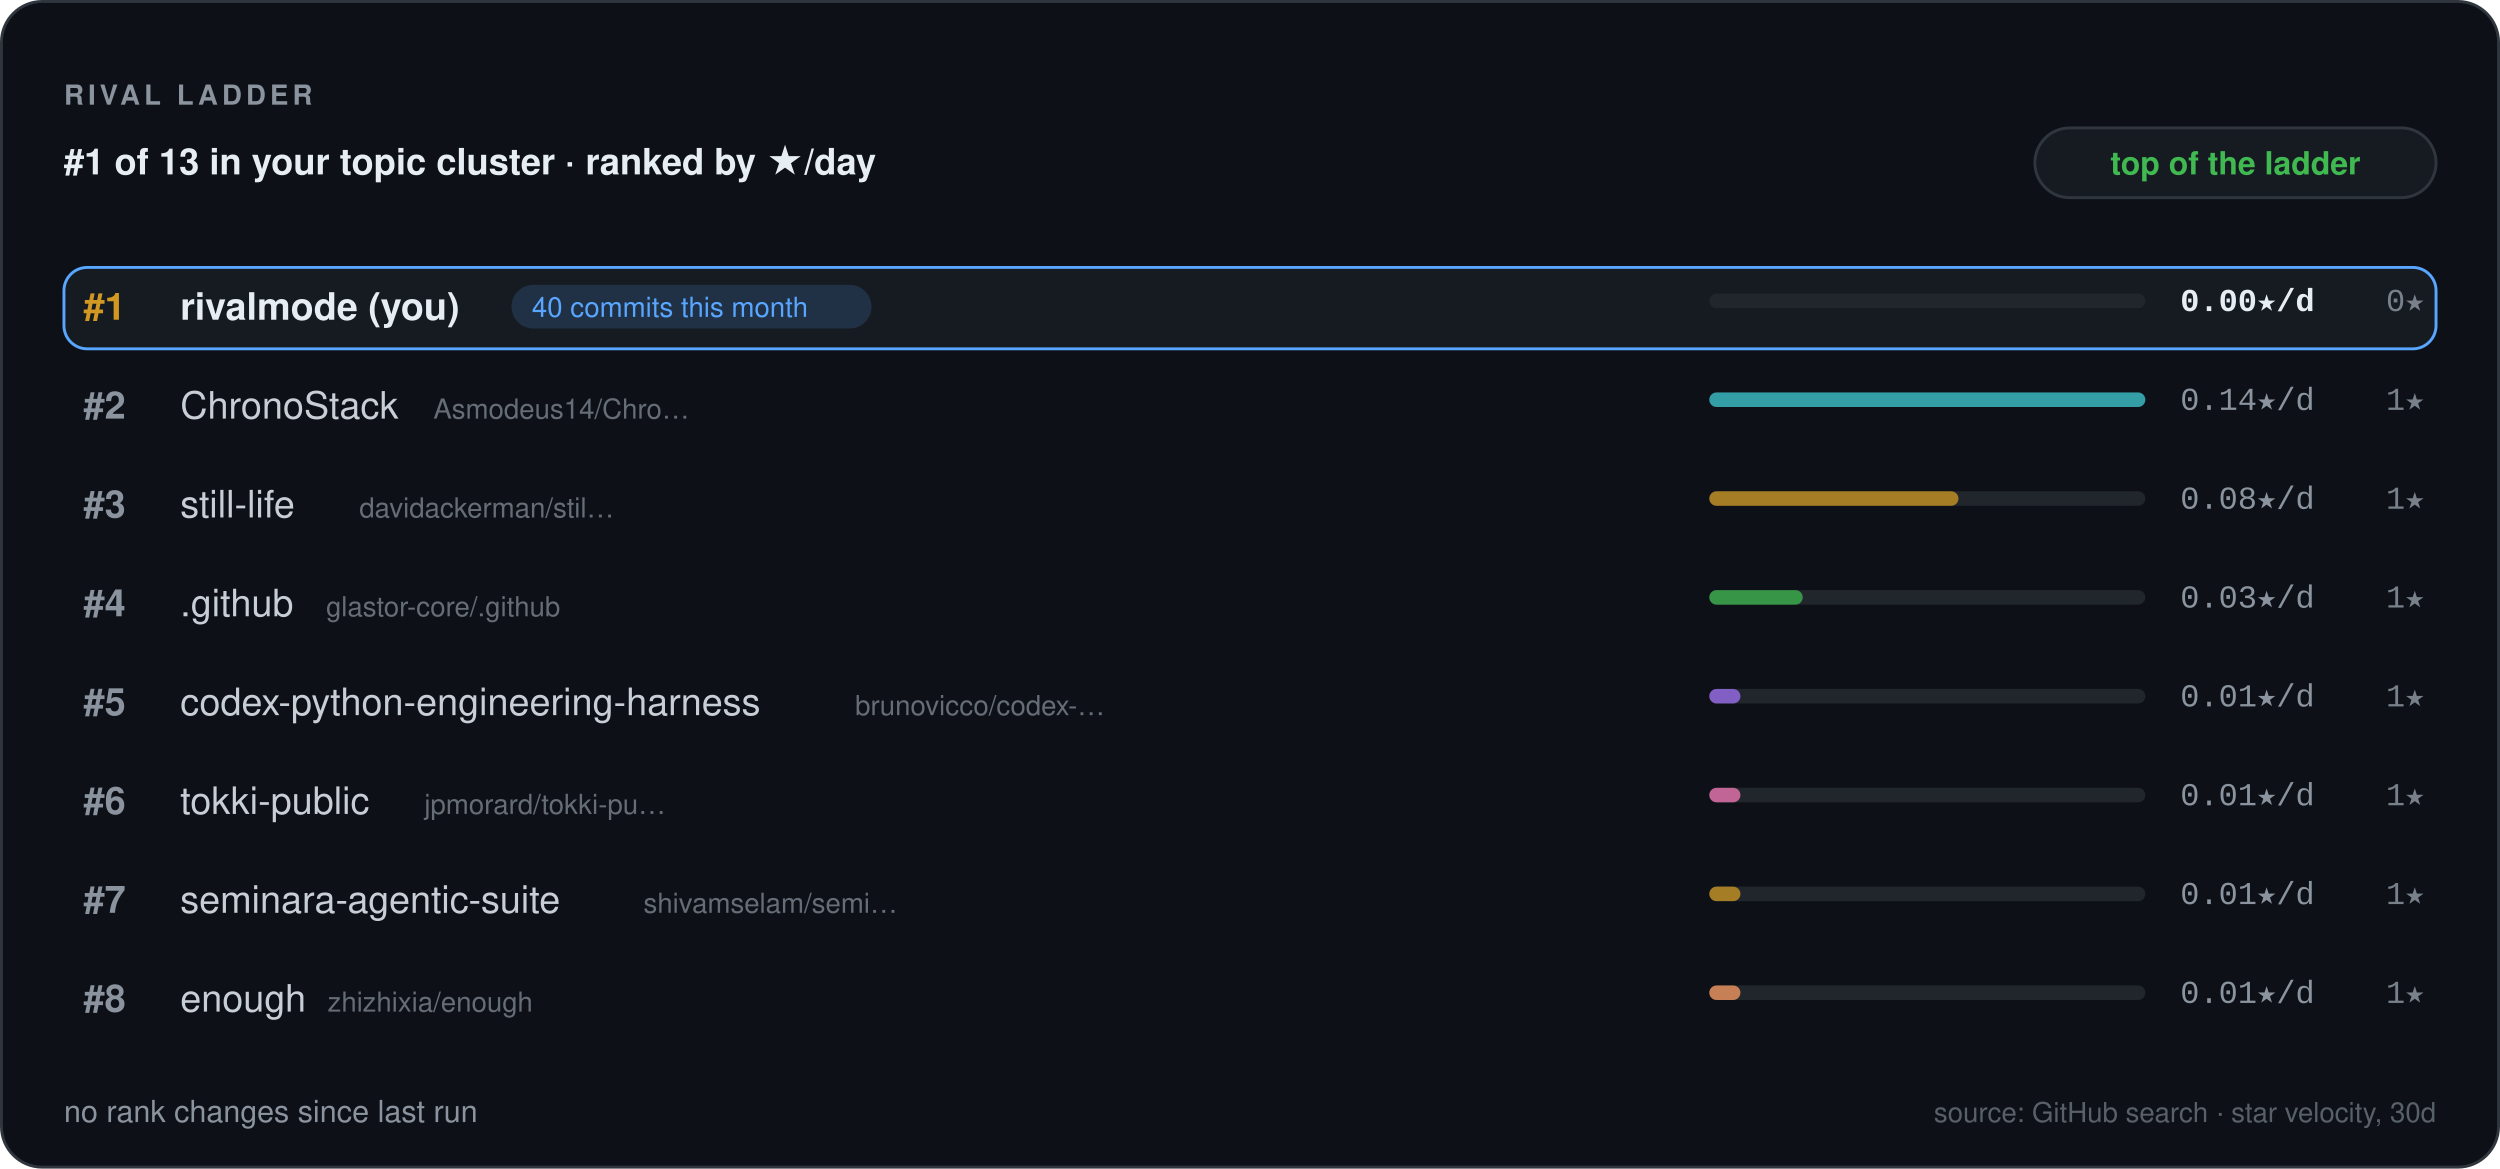
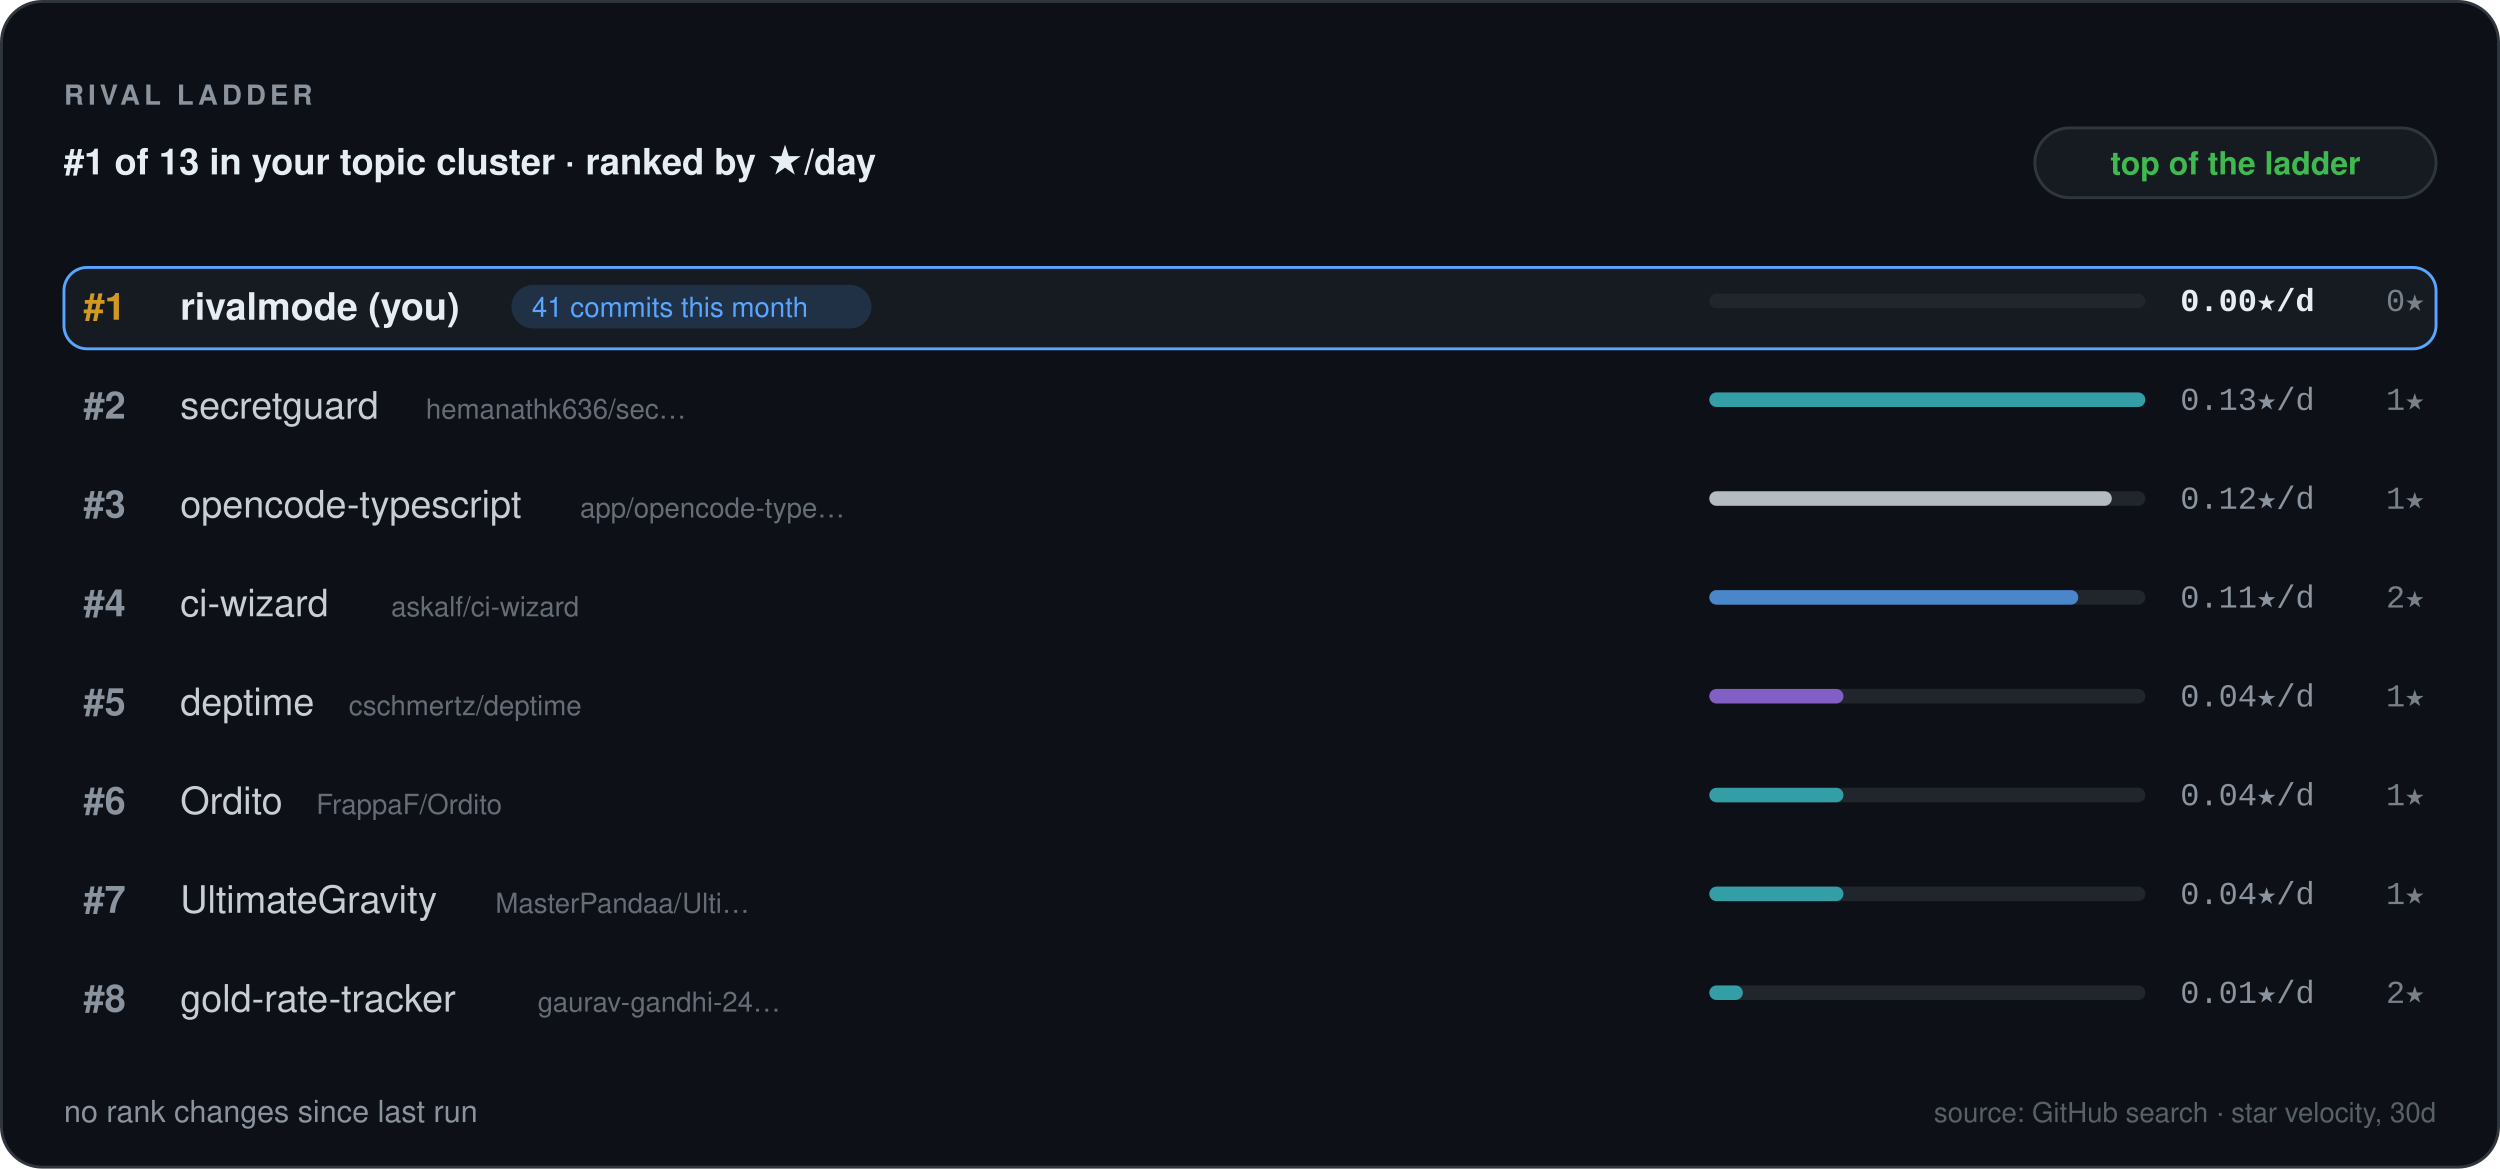
<svg xmlns="http://www.w3.org/2000/svg" width="860" height="402" viewBox="0 0 860 402" role="img" aria-label="Rival ladder — RivalMode" font-family="'Segoe UI', -apple-system, BlinkMacSystemFont, 'Helvetica Neue', Helvetica, Arial, 'Noto Sans', sans-serif">
  <defs>
    <pattern id="rv-grid" width="16" height="16" patternUnits="userSpaceOnUse">
      <path d="M16 0 L0 0 0 16" fill="none" stroke="#8b949e" stroke-width="0.6" opacity="0.055" />
    </pattern>
    <linearGradient id="rv-accent" x1="0" y1="1" x2="1" y2="0">
      <stop offset="0" stop-color="#1f6feb" />
      <stop offset="1" stop-color="#58a6ff" />
    </linearGradient>
  </defs>
  <rect x="0.5" y="0.5" width="859" height="401" fill="#0d1117" rx="14" stroke="#30363d" stroke-width="1" />
  <rect x="0.5" y="0.5" width="859" height="401" fill="url(#rm-grid)" rx="14" />
  <text x="22" y="36" font-size="9.5" fill="#8b949e" font-family="'Segoe UI', -apple-system, BlinkMacSystemFont, 'Helvetica Neue', Helvetica, Arial, 'Noto Sans', sans-serif" font-weight="700" letter-spacing="1.4">RIVAL LADDER</text>
  <text x="22" y="60" font-size="12.5" fill="#e6edf3" font-family="'Segoe UI', -apple-system, BlinkMacSystemFont, 'Helvetica Neue', Helvetica, Arial, 'Noto Sans', sans-serif" font-weight="600">#1 of 13 in your topic cluster · ranked by ★/day</text>
  <rect x="700" y="44" width="138" height="24" fill="#161b22" rx="12" stroke="#30363d" stroke-width="1" />
  <text x="769" y="60" font-size="11" fill="#3fb950" font-family="'Segoe UI', -apple-system, BlinkMacSystemFont, 'Helvetica Neue', Helvetica, Arial, 'Noto Sans', sans-serif" font-weight="600" text-anchor="middle">top of the ladder</text>
  <rect x="22" y="92" width="816" height="28" fill="#161b22" rx="8" stroke="#58a6ff" stroke-width="1" />
  <text x="36" y="110" font-size="13" fill="#d29922" font-family="'Segoe UI', -apple-system, BlinkMacSystemFont, 'Helvetica Neue', Helvetica, Arial, 'Noto Sans', sans-serif" font-weight="700" text-anchor="middle">#1</text>
  <text x="62" y="110" font-size="13" fill="#e6edf3" font-family="'Segoe UI', -apple-system, BlinkMacSystemFont, 'Helvetica Neue', Helvetica, Arial, 'Noto Sans', sans-serif" font-weight="700" opacity="1">rivalmode (you)</text>
  <rect x="175.96" y="98" width="123.82" height="15" fill="#58a6ff" rx="7.5" opacity="0.16" />
-   <text x="182.96" y="109" font-size="9.5" fill="#58a6ff" font-family="'Segoe UI', -apple-system, BlinkMacSystemFont, 'Helvetica Neue', Helvetica, Arial, 'Noto Sans', sans-serif">40 commits this month</text>
+   <text x="182.96" y="109" font-size="9.5" fill="#58a6ff" font-family="'Segoe UI', -apple-system, BlinkMacSystemFont, 'Helvetica Neue', Helvetica, Arial, 'Noto Sans', sans-serif">41 commits this month</text>
  <rect x="588" y="101" width="150" height="5" fill="#21262d" rx="2.5" />
  <text x="750" y="107" font-size="11" fill="#e6edf3" font-family="ui-monospace, SFMono-Regular, 'SF Mono', Menlo, Consolas, 'Liberation Mono', 'DejaVu Sans Mono', monospace" font-weight="600">0.00★/d</text>
  <text x="834" y="107" font-size="11" fill="#8b949e" font-family="ui-monospace, SFMono-Regular, 'SF Mono', Menlo, Consolas, 'Liberation Mono', 'DejaVu Sans Mono', monospace" text-anchor="end" opacity="0.85">0★</text>
  <text x="36" y="144" font-size="13" fill="#8b949e" font-family="'Segoe UI', -apple-system, BlinkMacSystemFont, 'Helvetica Neue', Helvetica, Arial, 'Noto Sans', sans-serif" font-weight="700" text-anchor="middle">#2</text>
-   <text x="62" y="144" font-size="13" fill="#e6edf3" font-family="'Segoe UI', -apple-system, BlinkMacSystemFont, 'Helvetica Neue', Helvetica, Arial, 'Noto Sans', sans-serif" font-weight="500" opacity="0.86">ChronoStack</text>
-   <text x="149.08" y="144" font-size="9.5" fill="#8b949e" font-family="'Segoe UI', -apple-system, BlinkMacSystemFont, 'Helvetica Neue', Helvetica, Arial, 'Noto Sans', sans-serif" opacity="0.7">Asmodeus14/Chro…</text>
+   <text x="62" y="144" font-size="13" fill="#e6edf3" font-family="'Segoe UI', -apple-system, BlinkMacSystemFont, 'Helvetica Neue', Helvetica, Arial, 'Noto Sans', sans-serif" font-weight="500" opacity="0.86">secretguard</text>
+   <text x="146.48" y="144" font-size="9.5" fill="#8b949e" font-family="'Segoe UI', -apple-system, BlinkMacSystemFont, 'Helvetica Neue', Helvetica, Arial, 'Noto Sans', sans-serif" opacity="0.7">hemanathk636/sec…</text>
  <rect x="588" y="135" width="150" height="5" fill="#21262d" rx="2.5" />
  <rect x="588" y="135" width="150" height="5" fill="#39c5cf" rx="2.5" opacity="0.75" />
-   <text x="750" y="141" font-size="11" fill="#8b949e" font-family="ui-monospace, SFMono-Regular, 'SF Mono', Menlo, Consolas, 'Liberation Mono', 'DejaVu Sans Mono', monospace">0.14★/d</text>
+   <text x="750" y="141" font-size="11" fill="#8b949e" font-family="ui-monospace, SFMono-Regular, 'SF Mono', Menlo, Consolas, 'Liberation Mono', 'DejaVu Sans Mono', monospace">0.13★/d</text>
  <text x="834" y="141" font-size="11" fill="#8b949e" font-family="ui-monospace, SFMono-Regular, 'SF Mono', Menlo, Consolas, 'Liberation Mono', 'DejaVu Sans Mono', monospace" text-anchor="end" opacity="0.85">1★</text>
  <text x="36" y="178" font-size="13" fill="#8b949e" font-family="'Segoe UI', -apple-system, BlinkMacSystemFont, 'Helvetica Neue', Helvetica, Arial, 'Noto Sans', sans-serif" font-weight="700" text-anchor="middle">#3</text>
-   <text x="62" y="178" font-size="13" fill="#e6edf3" font-family="'Segoe UI', -apple-system, BlinkMacSystemFont, 'Helvetica Neue', Helvetica, Arial, 'Noto Sans', sans-serif" font-weight="500" opacity="0.86">still-life</text>
-   <text x="123.6" y="178" font-size="9.5" fill="#8b949e" font-family="'Segoe UI', -apple-system, BlinkMacSystemFont, 'Helvetica Neue', Helvetica, Arial, 'Noto Sans', sans-serif" opacity="0.7">davidackerman/stil…</text>
+   <text x="62" y="178" font-size="13" fill="#e6edf3" font-family="'Segoe UI', -apple-system, BlinkMacSystemFont, 'Helvetica Neue', Helvetica, Arial, 'Noto Sans', sans-serif" font-weight="500" opacity="0.86">opencode-typescript</text>
+   <text x="199.52" y="178" font-size="9.5" fill="#8b949e" font-family="'Segoe UI', -apple-system, BlinkMacSystemFont, 'Helvetica Neue', Helvetica, Arial, 'Noto Sans', sans-serif" opacity="0.7">app/opencode-type…</text>
  <rect x="588" y="169" width="150" height="5" fill="#21262d" rx="2.5" />
-   <rect x="588" y="169" width="85.71" height="5" fill="#d29922" rx="2.5" opacity="0.75" />
-   <text x="750" y="175" font-size="11" fill="#8b949e" font-family="ui-monospace, SFMono-Regular, 'SF Mono', Menlo, Consolas, 'Liberation Mono', 'DejaVu Sans Mono', monospace">0.08★/d</text>
+   <rect x="588" y="169" width="138.46" height="5" fill="#e6edf3" rx="2.5" opacity="0.75" />
+   <text x="750" y="175" font-size="11" fill="#8b949e" font-family="ui-monospace, SFMono-Regular, 'SF Mono', Menlo, Consolas, 'Liberation Mono', 'DejaVu Sans Mono', monospace">0.12★/d</text>
  <text x="834" y="175" font-size="11" fill="#8b949e" font-family="ui-monospace, SFMono-Regular, 'SF Mono', Menlo, Consolas, 'Liberation Mono', 'DejaVu Sans Mono', monospace" text-anchor="end" opacity="0.85">1★</text>
  <text x="36" y="212" font-size="13" fill="#8b949e" font-family="'Segoe UI', -apple-system, BlinkMacSystemFont, 'Helvetica Neue', Helvetica, Arial, 'Noto Sans', sans-serif" font-weight="700" text-anchor="middle">#4</text>
-   <text x="62" y="212" font-size="13" fill="#e6edf3" font-family="'Segoe UI', -apple-system, BlinkMacSystemFont, 'Helvetica Neue', Helvetica, Arial, 'Noto Sans', sans-serif" font-weight="500" opacity="0.86">.github</text>
-   <text x="112.16" y="212" font-size="9.5" fill="#8b949e" font-family="'Segoe UI', -apple-system, BlinkMacSystemFont, 'Helvetica Neue', Helvetica, Arial, 'Noto Sans', sans-serif" opacity="0.7">glastor-core/.github</text>
+   <text x="62" y="212" font-size="13" fill="#e6edf3" font-family="'Segoe UI', -apple-system, BlinkMacSystemFont, 'Helvetica Neue', Helvetica, Arial, 'Noto Sans', sans-serif" font-weight="500" opacity="0.86">ci-wizard</text>
+   <text x="134.52" y="212" font-size="9.5" fill="#8b949e" font-family="'Segoe UI', -apple-system, BlinkMacSystemFont, 'Helvetica Neue', Helvetica, Arial, 'Noto Sans', sans-serif" opacity="0.7">askalf/ci-wizard</text>
  <rect x="588" y="203" width="150" height="5" fill="#21262d" rx="2.5" />
-   <rect x="588" y="203" width="32.14" height="5" fill="#3fb950" rx="2.5" opacity="0.75" />
-   <text x="750" y="209" font-size="11" fill="#8b949e" font-family="ui-monospace, SFMono-Regular, 'SF Mono', Menlo, Consolas, 'Liberation Mono', 'DejaVu Sans Mono', monospace">0.03★/d</text>
-   <text x="834" y="209" font-size="11" fill="#8b949e" font-family="ui-monospace, SFMono-Regular, 'SF Mono', Menlo, Consolas, 'Liberation Mono', 'DejaVu Sans Mono', monospace" text-anchor="end" opacity="0.85">1★</text>
+   <rect x="588" y="203" width="126.92" height="5" fill="#58a6ff" rx="2.5" opacity="0.75" />
+   <text x="750" y="209" font-size="11" fill="#8b949e" font-family="ui-monospace, SFMono-Regular, 'SF Mono', Menlo, Consolas, 'Liberation Mono', 'DejaVu Sans Mono', monospace">0.11★/d</text>
+   <text x="834" y="209" font-size="11" fill="#8b949e" font-family="ui-monospace, SFMono-Regular, 'SF Mono', Menlo, Consolas, 'Liberation Mono', 'DejaVu Sans Mono', monospace" text-anchor="end" opacity="0.85">2★</text>
  <text x="36" y="246" font-size="13" fill="#8b949e" font-family="'Segoe UI', -apple-system, BlinkMacSystemFont, 'Helvetica Neue', Helvetica, Arial, 'Noto Sans', sans-serif" font-weight="700" text-anchor="middle">#5</text>
-   <text x="62" y="246" font-size="13" fill="#e6edf3" font-family="'Segoe UI', -apple-system, BlinkMacSystemFont, 'Helvetica Neue', Helvetica, Arial, 'Noto Sans', sans-serif" font-weight="500" opacity="0.86">codex-python-engineering-harness</text>
-   <text x="294.16" y="246" font-size="9.5" fill="#8b949e" font-family="'Segoe UI', -apple-system, BlinkMacSystemFont, 'Helvetica Neue', Helvetica, Arial, 'Noto Sans', sans-serif" opacity="0.7">brunovicco/codex-…</text>
+   <text x="62" y="246" font-size="13" fill="#e6edf3" font-family="'Segoe UI', -apple-system, BlinkMacSystemFont, 'Helvetica Neue', Helvetica, Arial, 'Noto Sans', sans-serif" font-weight="500" opacity="0.86">deptime</text>
+   <text x="119.96" y="246" font-size="9.5" fill="#8b949e" font-family="'Segoe UI', -apple-system, BlinkMacSystemFont, 'Helvetica Neue', Helvetica, Arial, 'Noto Sans', sans-serif" opacity="0.7">cschmertz/deptime</text>
  <rect x="588" y="237" width="150" height="5" fill="#21262d" rx="2.5" />
-   <rect x="588" y="237" width="10.71" height="5" fill="#a371f7" rx="2.5" opacity="0.75" />
-   <text x="750" y="243" font-size="11" fill="#8b949e" font-family="ui-monospace, SFMono-Regular, 'SF Mono', Menlo, Consolas, 'Liberation Mono', 'DejaVu Sans Mono', monospace">0.01★/d</text>
+   <rect x="588" y="237" width="46.15" height="5" fill="#a371f7" rx="2.5" opacity="0.75" />
+   <text x="750" y="243" font-size="11" fill="#8b949e" font-family="ui-monospace, SFMono-Regular, 'SF Mono', Menlo, Consolas, 'Liberation Mono', 'DejaVu Sans Mono', monospace">0.04★/d</text>
  <text x="834" y="243" font-size="11" fill="#8b949e" font-family="ui-monospace, SFMono-Regular, 'SF Mono', Menlo, Consolas, 'Liberation Mono', 'DejaVu Sans Mono', monospace" text-anchor="end" opacity="0.85">1★</text>
  <text x="36" y="280" font-size="13" fill="#8b949e" font-family="'Segoe UI', -apple-system, BlinkMacSystemFont, 'Helvetica Neue', Helvetica, Arial, 'Noto Sans', sans-serif" font-weight="700" text-anchor="middle">#6</text>
-   <text x="62" y="280" font-size="13" fill="#e6edf3" font-family="'Segoe UI', -apple-system, BlinkMacSystemFont, 'Helvetica Neue', Helvetica, Arial, 'Noto Sans', sans-serif" font-weight="500" opacity="0.86">tokki-public</text>
-   <text x="145.96" y="280" font-size="9.5" fill="#8b949e" font-family="'Segoe UI', -apple-system, BlinkMacSystemFont, 'Helvetica Neue', Helvetica, Arial, 'Noto Sans', sans-serif" opacity="0.7">jpmorard/tokki-pu…</text>
+   <text x="62" y="280" font-size="13" fill="#e6edf3" font-family="'Segoe UI', -apple-system, BlinkMacSystemFont, 'Helvetica Neue', Helvetica, Arial, 'Noto Sans', sans-serif" font-weight="500" opacity="0.86">Ordito</text>
+   <text x="108.78" y="280" font-size="9.5" fill="#8b949e" font-family="'Segoe UI', -apple-system, BlinkMacSystemFont, 'Helvetica Neue', Helvetica, Arial, 'Noto Sans', sans-serif" opacity="0.7">FrappaF/Ordito</text>
  <rect x="588" y="271" width="150" height="5" fill="#21262d" rx="2.5" />
-   <rect x="588" y="271" width="10.71" height="5" fill="#f778ba" rx="2.5" opacity="0.75" />
-   <text x="750" y="277" font-size="11" fill="#8b949e" font-family="ui-monospace, SFMono-Regular, 'SF Mono', Menlo, Consolas, 'Liberation Mono', 'DejaVu Sans Mono', monospace">0.01★/d</text>
+   <rect x="588" y="271" width="46.15" height="5" fill="#39c5cf" rx="2.5" opacity="0.75" />
+   <text x="750" y="277" font-size="11" fill="#8b949e" font-family="ui-monospace, SFMono-Regular, 'SF Mono', Menlo, Consolas, 'Liberation Mono', 'DejaVu Sans Mono', monospace">0.04★/d</text>
  <text x="834" y="277" font-size="11" fill="#8b949e" font-family="ui-monospace, SFMono-Regular, 'SF Mono', Menlo, Consolas, 'Liberation Mono', 'DejaVu Sans Mono', monospace" text-anchor="end" opacity="0.85">1★</text>
  <text x="36" y="314" font-size="13" fill="#8b949e" font-family="'Segoe UI', -apple-system, BlinkMacSystemFont, 'Helvetica Neue', Helvetica, Arial, 'Noto Sans', sans-serif" font-weight="700" text-anchor="middle">#7</text>
-   <text x="62" y="314" font-size="13" fill="#e6edf3" font-family="'Segoe UI', -apple-system, BlinkMacSystemFont, 'Helvetica Neue', Helvetica, Arial, 'Noto Sans', sans-serif" font-weight="500" opacity="0.86">seminara-agentic-suite</text>
-   <text x="221.36" y="314" font-size="9.5" fill="#8b949e" font-family="'Segoe UI', -apple-system, BlinkMacSystemFont, 'Helvetica Neue', Helvetica, Arial, 'Noto Sans', sans-serif" opacity="0.7">shivamselam/semi…</text>
+   <text x="62" y="314" font-size="13" fill="#e6edf3" font-family="'Segoe UI', -apple-system, BlinkMacSystemFont, 'Helvetica Neue', Helvetica, Arial, 'Noto Sans', sans-serif" font-weight="500" opacity="0.86">UltimateGravity</text>
+   <text x="170.4" y="314" font-size="9.5" fill="#8b949e" font-family="'Segoe UI', -apple-system, BlinkMacSystemFont, 'Helvetica Neue', Helvetica, Arial, 'Noto Sans', sans-serif" opacity="0.7">MasterPandaa/Ulti…</text>
  <rect x="588" y="305" width="150" height="5" fill="#21262d" rx="2.5" />
-   <rect x="588" y="305" width="10.71" height="5" fill="#d29922" rx="2.5" opacity="0.75" />
-   <text x="750" y="311" font-size="11" fill="#8b949e" font-family="ui-monospace, SFMono-Regular, 'SF Mono', Menlo, Consolas, 'Liberation Mono', 'DejaVu Sans Mono', monospace">0.01★/d</text>
+   <rect x="588" y="305" width="46.15" height="5" fill="#39c5cf" rx="2.5" opacity="0.75" />
+   <text x="750" y="311" font-size="11" fill="#8b949e" font-family="ui-monospace, SFMono-Regular, 'SF Mono', Menlo, Consolas, 'Liberation Mono', 'DejaVu Sans Mono', monospace">0.04★/d</text>
  <text x="834" y="311" font-size="11" fill="#8b949e" font-family="ui-monospace, SFMono-Regular, 'SF Mono', Menlo, Consolas, 'Liberation Mono', 'DejaVu Sans Mono', monospace" text-anchor="end" opacity="0.85">1★</text>
  <text x="36" y="348" font-size="13" fill="#8b949e" font-family="'Segoe UI', -apple-system, BlinkMacSystemFont, 'Helvetica Neue', Helvetica, Arial, 'Noto Sans', sans-serif" font-weight="700" text-anchor="middle">#8</text>
-   <text x="62" y="348" font-size="13" fill="#e6edf3" font-family="'Segoe UI', -apple-system, BlinkMacSystemFont, 'Helvetica Neue', Helvetica, Arial, 'Noto Sans', sans-serif" font-weight="500" opacity="0.86">enough</text>
-   <text x="112.68" y="348" font-size="9.5" fill="#8b949e" font-family="'Segoe UI', -apple-system, BlinkMacSystemFont, 'Helvetica Neue', Helvetica, Arial, 'Noto Sans', sans-serif" opacity="0.7">zhizhixia/enough</text>
+   <text x="62" y="348" font-size="13" fill="#e6edf3" font-family="'Segoe UI', -apple-system, BlinkMacSystemFont, 'Helvetica Neue', Helvetica, Arial, 'Noto Sans', sans-serif" font-weight="500" opacity="0.86">gold-rate-tracker</text>
+   <text x="184.96" y="348" font-size="9.5" fill="#8b949e" font-family="'Segoe UI', -apple-system, BlinkMacSystemFont, 'Helvetica Neue', Helvetica, Arial, 'Noto Sans', sans-serif" opacity="0.7">gaurav-gandhi-24…</text>
  <rect x="588" y="339" width="150" height="5" fill="#21262d" rx="2.5" />
-   <rect x="588" y="339" width="10.71" height="5" fill="#ff9e64" rx="2.5" opacity="0.75" />
+   <rect x="588" y="339" width="11.54" height="5" fill="#39c5cf" rx="2.5" opacity="0.75" />
  <text x="750" y="345" font-size="11" fill="#8b949e" font-family="ui-monospace, SFMono-Regular, 'SF Mono', Menlo, Consolas, 'Liberation Mono', 'DejaVu Sans Mono', monospace">0.01★/d</text>
-   <text x="834" y="345" font-size="11" fill="#8b949e" font-family="ui-monospace, SFMono-Regular, 'SF Mono', Menlo, Consolas, 'Liberation Mono', 'DejaVu Sans Mono', monospace" text-anchor="end" opacity="0.85">1★</text>
+   <text x="834" y="345" font-size="11" fill="#8b949e" font-family="ui-monospace, SFMono-Regular, 'SF Mono', Menlo, Consolas, 'Liberation Mono', 'DejaVu Sans Mono', monospace" text-anchor="end" opacity="0.85">2★</text>
  <g font-size="10.5" font-family="'Segoe UI', -apple-system, BlinkMacSystemFont, 'Helvetica Neue', Helvetica, Arial, 'Noto Sans', sans-serif" fill="#8b949e">
    <text x="22" y="386">
      <tspan fill="#8b949e">no rank changes since last run</tspan>
    </text>
  </g>
  <text x="838" y="386" font-size="9.5" fill="#8b949e" font-family="'Segoe UI', -apple-system, BlinkMacSystemFont, 'Helvetica Neue', Helvetica, Arial, 'Noto Sans', sans-serif" text-anchor="end" opacity="0.6">source: GitHub search · star velocity, 30d</text>
</svg>
